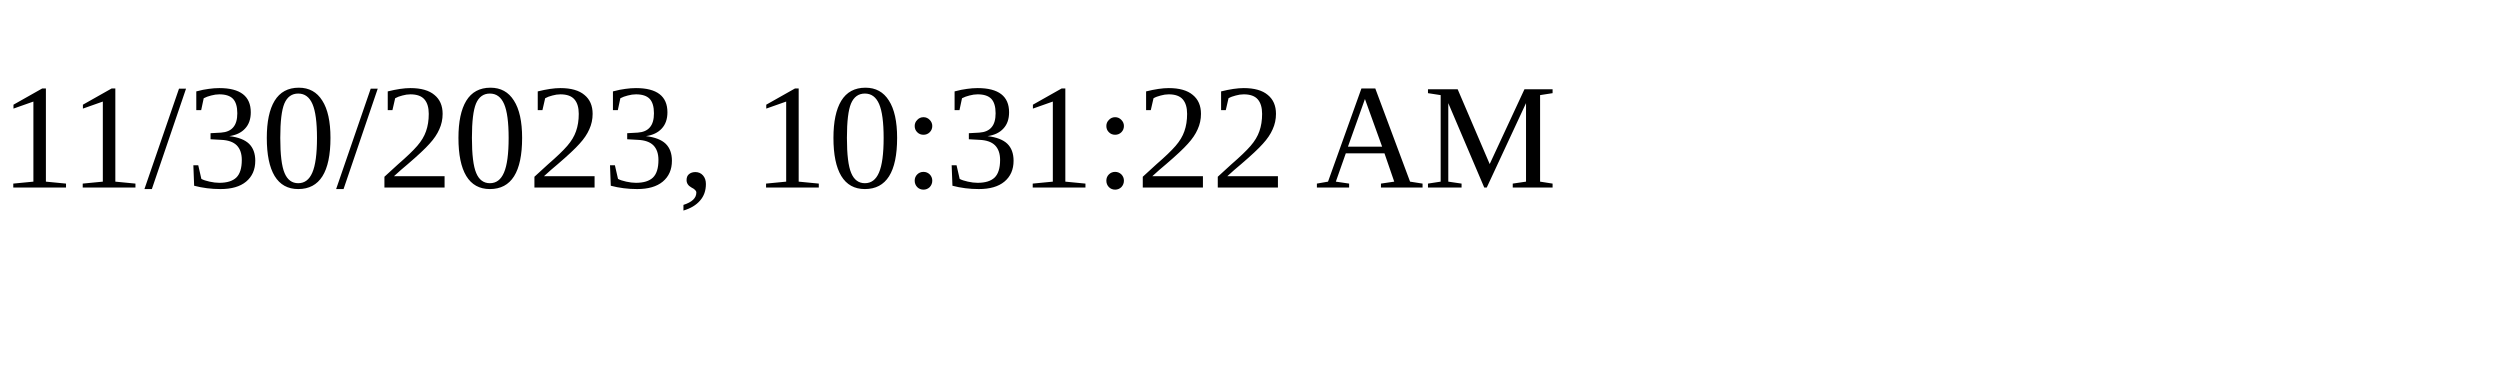
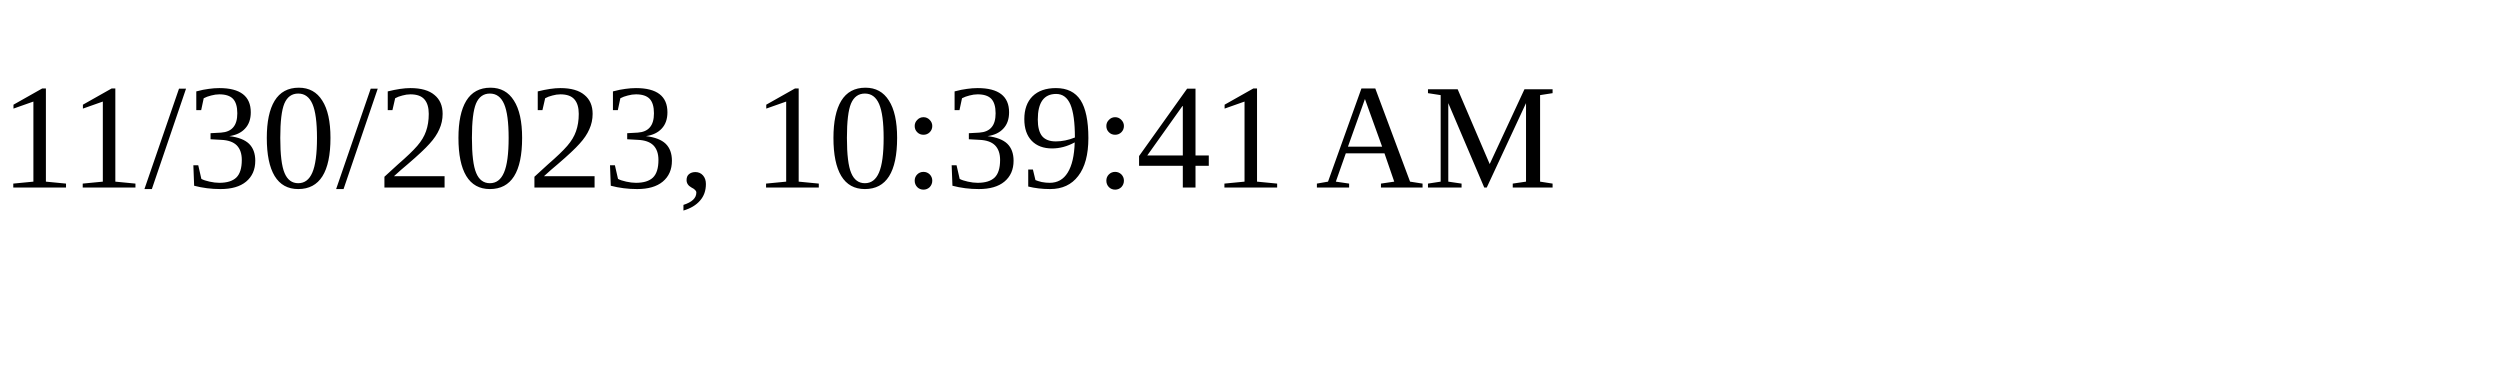
<svg xmlns="http://www.w3.org/2000/svg" height="30" width="200">
-   <text x="0" y="15">11/30/2023, 10:31:22 AM</text>
+   <text x="0" y="15">11/30/2023, 10:39:41 AM</text>
</svg>
